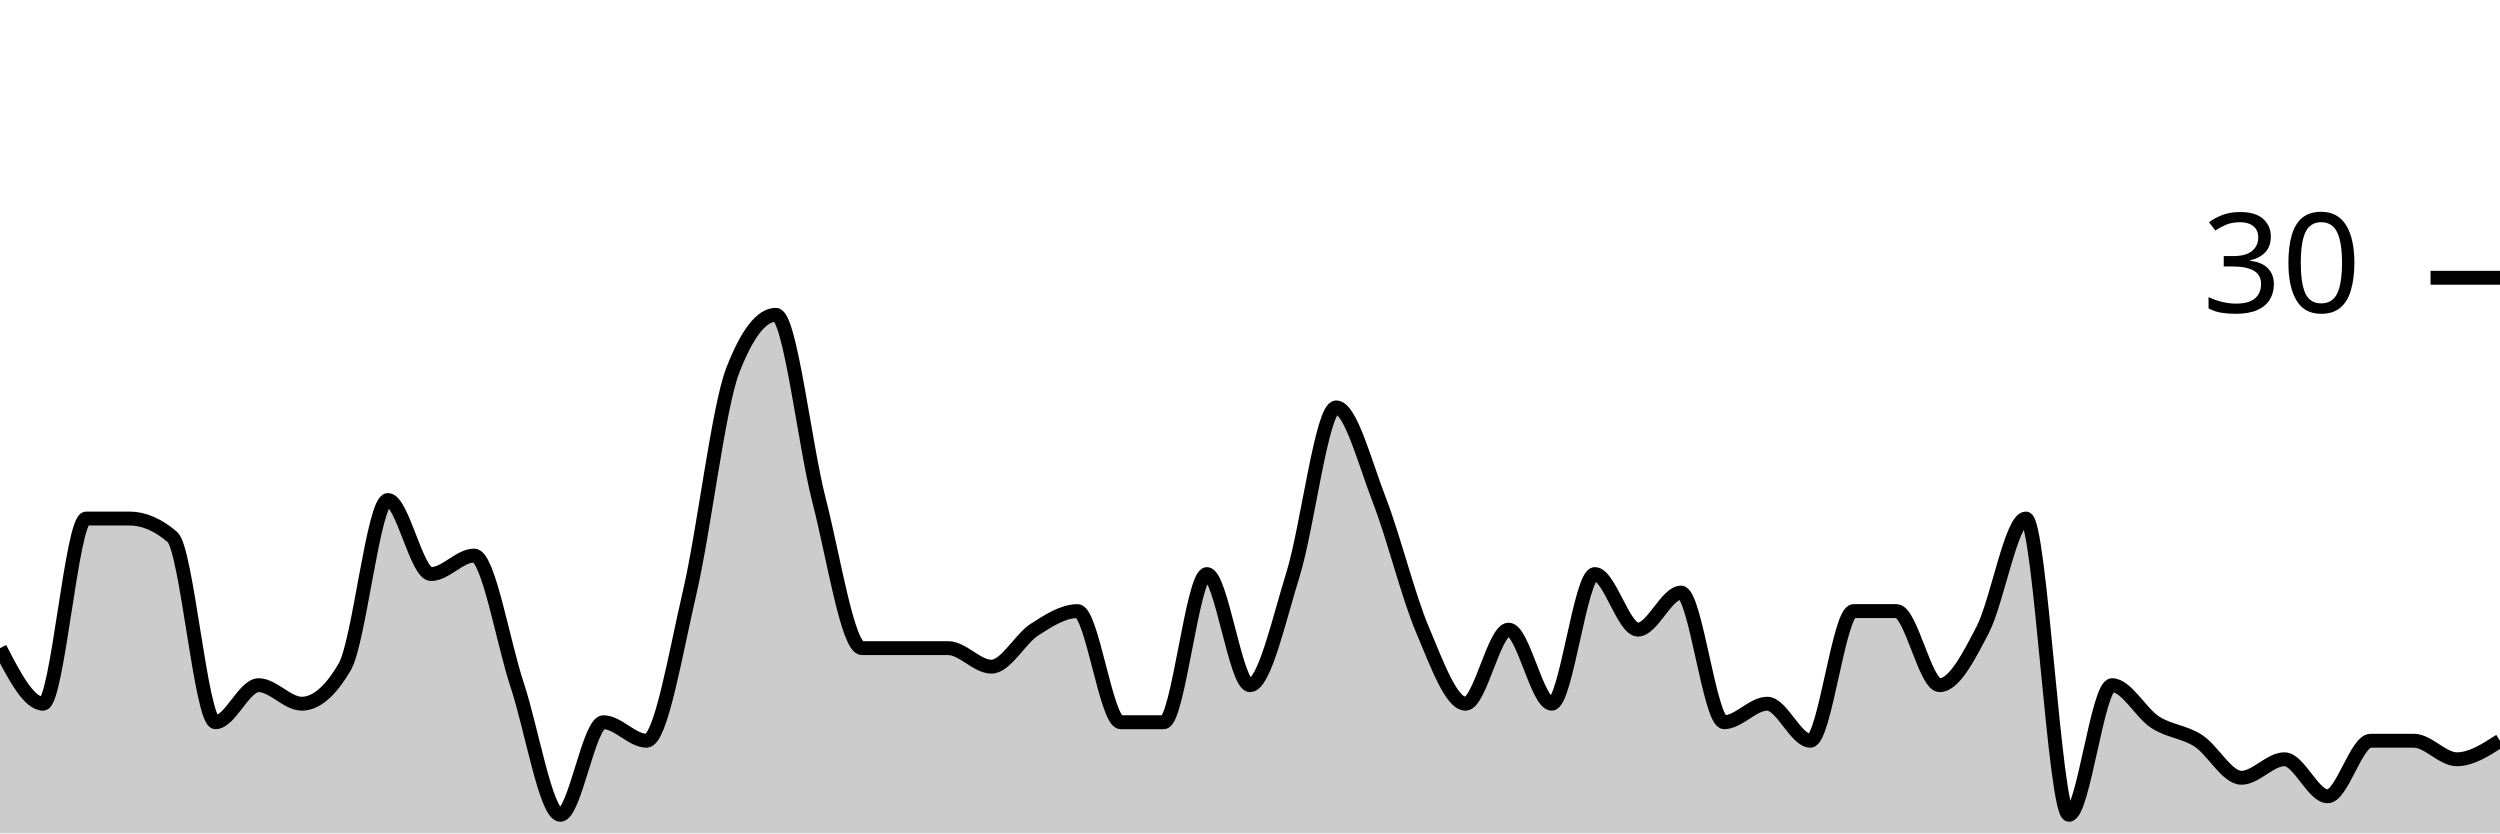
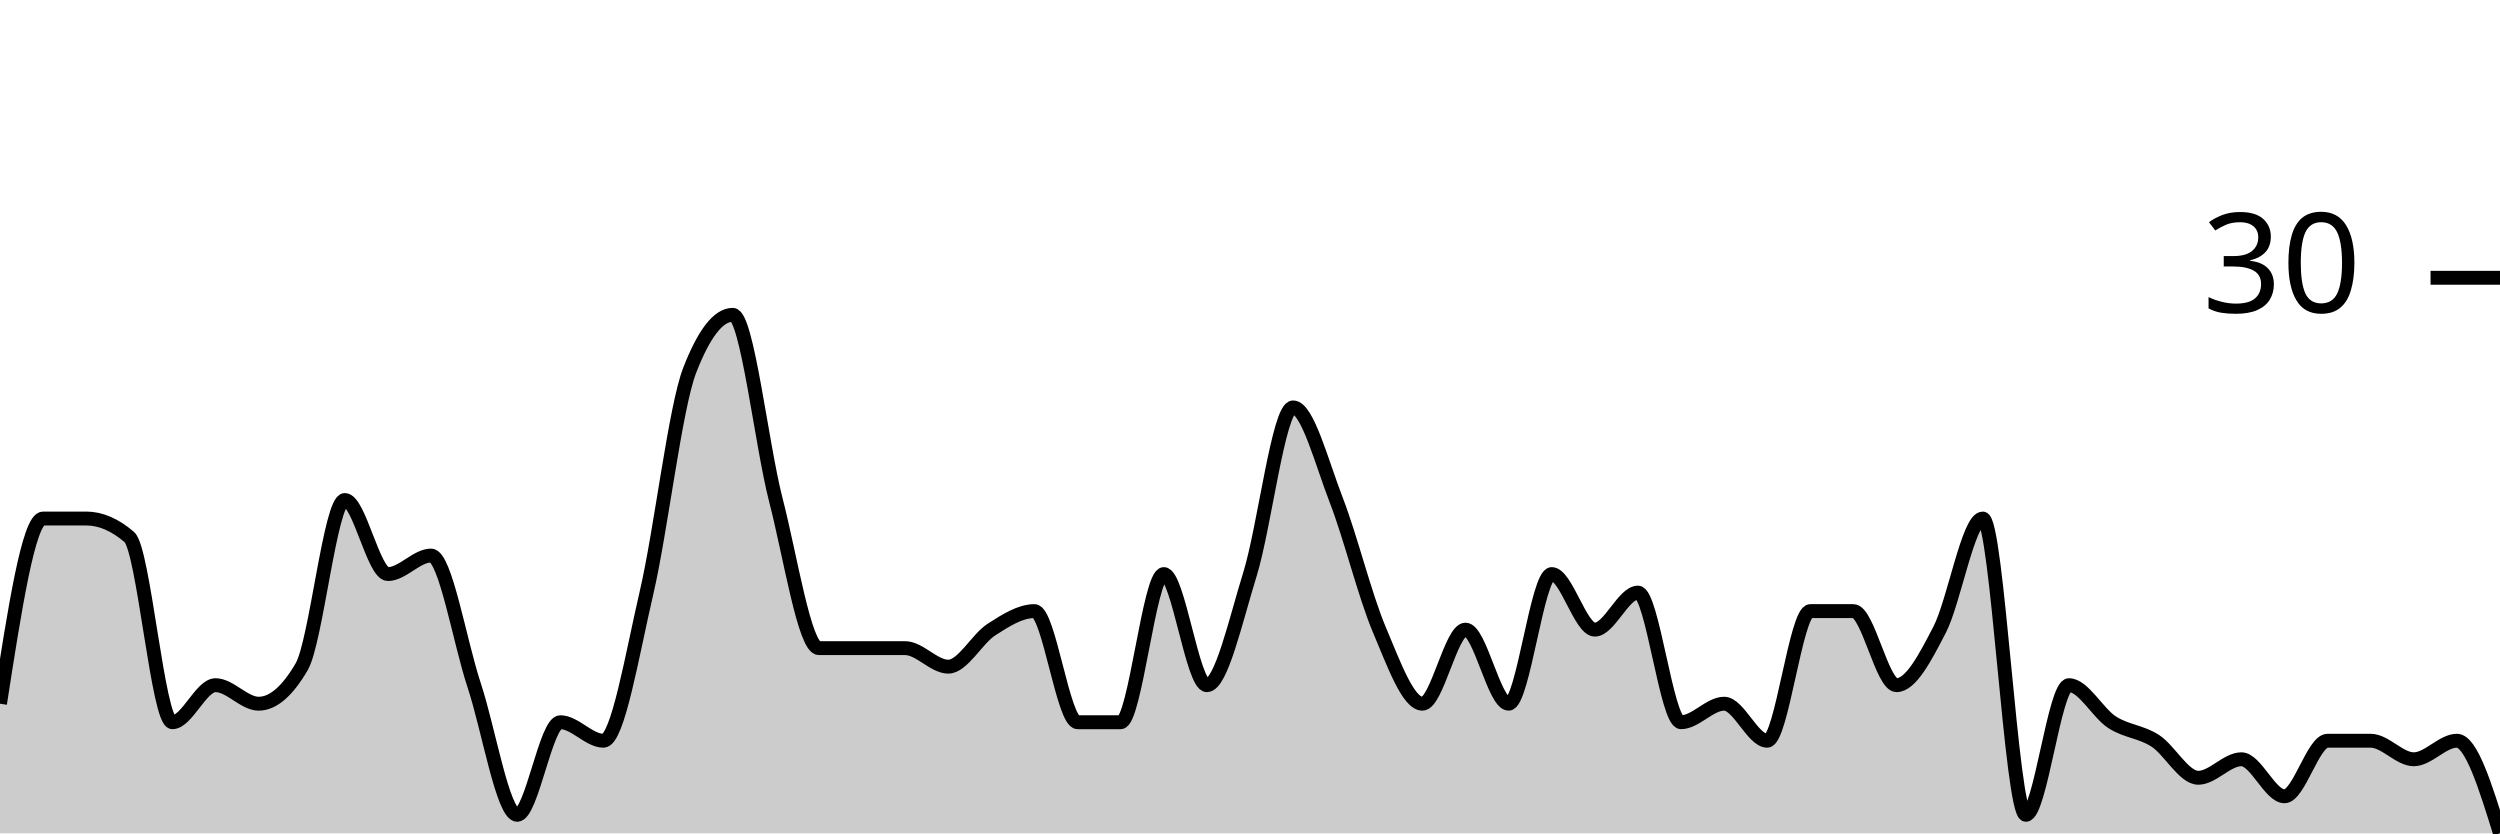
<svg xmlns="http://www.w3.org/2000/svg" viewBox="0 0 180 60">
  <g transform="translate(0,20)">
-     <path class="area" fill="rgba(0, 0, 0, 0.2)" d="M0,26.667C1.034,28.667,2.069,30.667,3.103,30.667C4.138,30.667,5.172,17.333,6.207,17.333C7.241,17.333,8.276,17.333,9.31,17.333C10.345,17.333,11.379,17.778,12.414,18.667C13.448,19.556,14.483,32,15.517,32C16.552,32,17.586,29.333,18.621,29.333C19.655,29.333,20.69,30.667,21.724,30.667C22.759,30.667,23.793,29.778,24.828,28C25.862,26.222,26.897,16,27.931,16C28.966,16,30,21.333,31.034,21.333C32.069,21.333,33.103,20,34.138,20C35.172,20,36.207,26.222,37.241,29.333C38.276,32.444,39.31,38.667,40.345,38.667C41.379,38.667,42.414,32,43.448,32C44.483,32,45.517,33.333,46.552,33.333C47.586,33.333,48.621,27.111,49.655,22.667C50.69,18.222,51.724,9.333,52.759,6.667C53.793,4,54.828,2.667,55.862,2.667C56.897,2.667,57.931,12,58.966,16C60,20,61.034,26.667,62.069,26.667C63.103,26.667,64.138,26.667,65.172,26.667C66.207,26.667,67.241,26.667,68.276,26.667C69.31,26.667,70.345,28,71.379,28C72.414,28,73.448,26,74.483,25.333C75.517,24.667,76.552,24,77.586,24C78.621,24,79.655,32,80.69,32C81.724,32,82.759,32,83.793,32C84.828,32,85.862,21.333,86.897,21.333C87.931,21.333,88.966,29.333,90,29.333C91.034,29.333,92.069,24.667,93.103,21.333C94.138,18,95.172,9.333,96.207,9.333C97.241,9.333,98.276,13.333,99.31,16C100.345,18.667,101.379,22.889,102.414,25.333C103.448,27.778,104.483,30.667,105.517,30.667C106.552,30.667,107.586,25.333,108.621,25.333C109.655,25.333,110.69,30.667,111.724,30.667C112.759,30.667,113.793,21.333,114.828,21.333C115.862,21.333,116.897,25.333,117.931,25.333C118.966,25.333,120,22.667,121.034,22.667C122.069,22.667,123.103,32,124.138,32C125.172,32,126.207,30.667,127.241,30.667C128.276,30.667,129.31,33.333,130.345,33.333C131.379,33.333,132.414,24,133.448,24C134.483,24,135.517,24,136.552,24C137.586,24,138.621,29.333,139.655,29.333C140.69,29.333,141.724,27.333,142.759,25.333C143.793,23.333,144.828,17.333,145.862,17.333C146.897,17.333,147.931,38.667,148.966,38.667C150,38.667,151.034,29.333,152.069,29.333C153.103,29.333,154.138,31.333,155.172,32C156.207,32.667,157.241,32.667,158.276,33.333C159.31,34,160.345,36,161.379,36C162.414,36,163.448,34.667,164.483,34.667C165.517,34.667,166.552,37.333,167.586,37.333C168.621,37.333,169.655,33.333,170.69,33.333C171.724,33.333,172.759,33.333,173.793,33.333C174.828,33.333,175.862,34.667,176.897,34.667C177.931,34.667,178.966,34,180,33.333L180,40C178.966,40,177.931,40,176.897,40C175.862,40,174.828,40,173.793,40C172.759,40,171.724,40,170.69,40C169.655,40,168.621,40,167.586,40C166.552,40,165.517,40,164.483,40C163.448,40,162.414,40,161.379,40C160.345,40,159.31,40,158.276,40C157.241,40,156.207,40,155.172,40C154.138,40,153.103,40,152.069,40C151.034,40,150,40,148.966,40C147.931,40,146.897,40,145.862,40C144.828,40,143.793,40,142.759,40C141.724,40,140.69,40,139.655,40C138.621,40,137.586,40,136.552,40C135.517,40,134.483,40,133.448,40C132.414,40,131.379,40,130.345,40C129.31,40,128.276,40,127.241,40C126.207,40,125.172,40,124.138,40C123.103,40,122.069,40,121.034,40C120,40,118.966,40,117.931,40C116.897,40,115.862,40,114.828,40C113.793,40,112.759,40,111.724,40C110.69,40,109.655,40,108.621,40C107.586,40,106.552,40,105.517,40C104.483,40,103.448,40,102.414,40C101.379,40,100.345,40,99.31,40C98.276,40,97.241,40,96.207,40C95.172,40,94.138,40,93.103,40C92.069,40,91.034,40,90,40C88.966,40,87.931,40,86.897,40C85.862,40,84.828,40,83.793,40C82.759,40,81.724,40,80.69,40C79.655,40,78.621,40,77.586,40C76.552,40,75.517,40,74.483,40C73.448,40,72.414,40,71.379,40C70.345,40,69.31,40,68.276,40C67.241,40,66.207,40,65.172,40C64.138,40,63.103,40,62.069,40C61.034,40,60,40,58.966,40C57.931,40,56.897,40,55.862,40C54.828,40,53.793,40,52.759,40C51.724,40,50.69,40,49.655,40C48.621,40,47.586,40,46.552,40C45.517,40,44.483,40,43.448,40C42.414,40,41.379,40,40.345,40C39.31,40,38.276,40,37.241,40C36.207,40,35.172,40,34.138,40C33.103,40,32.069,40,31.034,40C30,40,28.966,40,27.931,40C26.897,40,25.862,40,24.828,40C23.793,40,22.759,40,21.724,40C20.69,40,19.655,40,18.621,40C17.586,40,16.552,40,15.517,40C14.483,40,13.448,40,12.414,40C11.379,40,10.345,40,9.31,40C8.276,40,7.241,40,6.207,40C5.172,40,4.138,40,3.103,40C2.069,40,1.034,40,0,40Z" />
-     <path class="line" stroke="black" fill="none" d="M0,26.667C1.034,28.667,2.069,30.667,3.103,30.667C4.138,30.667,5.172,17.333,6.207,17.333C7.241,17.333,8.276,17.333,9.31,17.333C10.345,17.333,11.379,17.778,12.414,18.667C13.448,19.556,14.483,32,15.517,32C16.552,32,17.586,29.333,18.621,29.333C19.655,29.333,20.69,30.667,21.724,30.667C22.759,30.667,23.793,29.778,24.828,28C25.862,26.222,26.897,16,27.931,16C28.966,16,30,21.333,31.034,21.333C32.069,21.333,33.103,20,34.138,20C35.172,20,36.207,26.222,37.241,29.333C38.276,32.444,39.31,38.667,40.345,38.667C41.379,38.667,42.414,32,43.448,32C44.483,32,45.517,33.333,46.552,33.333C47.586,33.333,48.621,27.111,49.655,22.667C50.69,18.222,51.724,9.333,52.759,6.667C53.793,4,54.828,2.667,55.862,2.667C56.897,2.667,57.931,12,58.966,16C60,20,61.034,26.667,62.069,26.667C63.103,26.667,64.138,26.667,65.172,26.667C66.207,26.667,67.241,26.667,68.276,26.667C69.31,26.667,70.345,28,71.379,28C72.414,28,73.448,26,74.483,25.333C75.517,24.667,76.552,24,77.586,24C78.621,24,79.655,32,80.69,32C81.724,32,82.759,32,83.793,32C84.828,32,85.862,21.333,86.897,21.333C87.931,21.333,88.966,29.333,90,29.333C91.034,29.333,92.069,24.667,93.103,21.333C94.138,18,95.172,9.333,96.207,9.333C97.241,9.333,98.276,13.333,99.31,16C100.345,18.667,101.379,22.889,102.414,25.333C103.448,27.778,104.483,30.667,105.517,30.667C106.552,30.667,107.586,25.333,108.621,25.333C109.655,25.333,110.69,30.667,111.724,30.667C112.759,30.667,113.793,21.333,114.828,21.333C115.862,21.333,116.897,25.333,117.931,25.333C118.966,25.333,120,22.667,121.034,22.667C122.069,22.667,123.103,32,124.138,32C125.172,32,126.207,30.667,127.241,30.667C128.276,30.667,129.31,33.333,130.345,33.333C131.379,33.333,132.414,24,133.448,24C134.483,24,135.517,24,136.552,24C137.586,24,138.621,29.333,139.655,29.333C140.69,29.333,141.724,27.333,142.759,25.333C143.793,23.333,144.828,17.333,145.862,17.333C146.897,17.333,147.931,38.667,148.966,38.667C150,38.667,151.034,29.333,152.069,29.333C153.103,29.333,154.138,31.333,155.172,32C156.207,32.667,157.241,32.667,158.276,33.333C159.31,34,160.345,36,161.379,36C162.414,36,163.448,34.667,164.483,34.667C165.517,34.667,166.552,37.333,167.586,37.333C168.621,37.333,169.655,33.333,170.69,33.333C171.724,33.333,172.759,33.333,173.793,33.333C174.828,33.333,175.862,34.667,176.897,34.667C177.931,34.667,178.966,34,180,33.333" />
+     <path class="area" fill="rgba(0, 0, 0, 0.2)" d="M0,30.667C1.034,24,2.069,17.333,3.103,17.333C4.138,17.333,5.172,17.333,6.207,17.333C7.241,17.333,8.276,17.778,9.31,18.667C10.345,19.556,11.379,32,12.414,32C13.448,32,14.483,29.333,15.517,29.333C16.552,29.333,17.586,30.667,18.621,30.667C19.655,30.667,20.69,29.778,21.724,28C22.759,26.222,23.793,16,24.828,16C25.862,16,26.897,21.333,27.931,21.333C28.966,21.333,30,20,31.034,20C32.069,20,33.103,26.222,34.138,29.333C35.172,32.444,36.207,38.667,37.241,38.667C38.276,38.667,39.31,32,40.345,32C41.379,32,42.414,33.333,43.448,33.333C44.483,33.333,45.517,27.111,46.552,22.667C47.586,18.222,48.621,9.333,49.655,6.667C50.69,4,51.724,2.667,52.759,2.667C53.793,2.667,54.828,12,55.862,16C56.897,20,57.931,26.667,58.966,26.667C60,26.667,61.034,26.667,62.069,26.667C63.103,26.667,64.138,26.667,65.172,26.667C66.207,26.667,67.241,28,68.276,28C69.31,28,70.345,26,71.379,25.333C72.414,24.667,73.448,24,74.483,24C75.517,24,76.552,32,77.586,32C78.621,32,79.655,32,80.69,32C81.724,32,82.759,21.333,83.793,21.333C84.828,21.333,85.862,29.333,86.897,29.333C87.931,29.333,88.966,24.667,90,21.333C91.034,18,92.069,9.333,93.103,9.333C94.138,9.333,95.172,13.333,96.207,16C97.241,18.667,98.276,22.889,99.31,25.333C100.345,27.778,101.379,30.667,102.414,30.667C103.448,30.667,104.483,25.333,105.517,25.333C106.552,25.333,107.586,30.667,108.621,30.667C109.655,30.667,110.69,21.333,111.724,21.333C112.759,21.333,113.793,25.333,114.828,25.333C115.862,25.333,116.897,22.667,117.931,22.667C118.966,22.667,120,32,121.034,32C122.069,32,123.103,30.667,124.138,30.667C125.172,30.667,126.207,33.333,127.241,33.333C128.276,33.333,129.31,24,130.345,24C131.379,24,132.414,24,133.448,24C134.483,24,135.517,29.333,136.552,29.333C137.586,29.333,138.621,27.333,139.655,25.333C140.69,23.333,141.724,17.333,142.759,17.333C143.793,17.333,144.828,38.667,145.862,38.667C146.897,38.667,147.931,29.333,148.966,29.333C150,29.333,151.034,31.333,152.069,32C153.103,32.667,154.138,32.667,155.172,33.333C156.207,34,157.241,36,158.276,36C159.31,36,160.345,34.667,161.379,34.667C162.414,34.667,163.448,37.333,164.483,37.333C165.517,37.333,166.552,33.333,167.586,33.333C168.621,33.333,169.655,33.333,170.69,33.333C171.724,33.333,172.759,34.667,173.793,34.667C174.828,34.667,175.862,33.333,176.897,33.333C177.931,33.333,178.966,36.667,180,40L180,40C178.966,40,177.931,40,176.897,40C175.862,40,174.828,40,173.793,40C172.759,40,171.724,40,170.69,40C169.655,40,168.621,40,167.586,40C166.552,40,165.517,40,164.483,40C163.448,40,162.414,40,161.379,40C160.345,40,159.31,40,158.276,40C157.241,40,156.207,40,155.172,40C154.138,40,153.103,40,152.069,40C151.034,40,150,40,148.966,40C147.931,40,146.897,40,145.862,40C144.828,40,143.793,40,142.759,40C141.724,40,140.69,40,139.655,40C138.621,40,137.586,40,136.552,40C135.517,40,134.483,40,133.448,40C132.414,40,131.379,40,130.345,40C129.31,40,128.276,40,127.241,40C126.207,40,125.172,40,124.138,40C123.103,40,122.069,40,121.034,40C120,40,118.966,40,117.931,40C116.897,40,115.862,40,114.828,40C113.793,40,112.759,40,111.724,40C110.69,40,109.655,40,108.621,40C107.586,40,106.552,40,105.517,40C104.483,40,103.448,40,102.414,40C101.379,40,100.345,40,99.31,40C98.276,40,97.241,40,96.207,40C95.172,40,94.138,40,93.103,40C92.069,40,91.034,40,90,40C88.966,40,87.931,40,86.897,40C85.862,40,84.828,40,83.793,40C82.759,40,81.724,40,80.69,40C79.655,40,78.621,40,77.586,40C76.552,40,75.517,40,74.483,40C73.448,40,72.414,40,71.379,40C70.345,40,69.31,40,68.276,40C67.241,40,66.207,40,65.172,40C64.138,40,63.103,40,62.069,40C61.034,40,60,40,58.966,40C57.931,40,56.897,40,55.862,40C54.828,40,53.793,40,52.759,40C51.724,40,50.69,40,49.655,40C48.621,40,47.586,40,46.552,40C45.517,40,44.483,40,43.448,40C42.414,40,41.379,40,40.345,40C39.31,40,38.276,40,37.241,40C36.207,40,35.172,40,34.138,40C33.103,40,32.069,40,31.034,40C30,40,28.966,40,27.931,40C26.897,40,25.862,40,24.828,40C23.793,40,22.759,40,21.724,40C20.69,40,19.655,40,18.621,40C17.586,40,16.552,40,15.517,40C14.483,40,13.448,40,12.414,40C11.379,40,10.345,40,9.31,40C8.276,40,7.241,40,6.207,40C5.172,40,4.138,40,3.103,40C2.069,40,1.034,40,0,40Z" />
+     <path class="line" stroke="black" fill="none" d="M0,30.667C1.034,24,2.069,17.333,3.103,17.333C4.138,17.333,5.172,17.333,6.207,17.333C7.241,17.333,8.276,17.778,9.31,18.667C10.345,19.556,11.379,32,12.414,32C13.448,32,14.483,29.333,15.517,29.333C16.552,29.333,17.586,30.667,18.621,30.667C19.655,30.667,20.69,29.778,21.724,28C22.759,26.222,23.793,16,24.828,16C25.862,16,26.897,21.333,27.931,21.333C28.966,21.333,30,20,31.034,20C32.069,20,33.103,26.222,34.138,29.333C35.172,32.444,36.207,38.667,37.241,38.667C38.276,38.667,39.31,32,40.345,32C41.379,32,42.414,33.333,43.448,33.333C44.483,33.333,45.517,27.111,46.552,22.667C47.586,18.222,48.621,9.333,49.655,6.667C50.69,4,51.724,2.667,52.759,2.667C53.793,2.667,54.828,12,55.862,16C56.897,20,57.931,26.667,58.966,26.667C60,26.667,61.034,26.667,62.069,26.667C63.103,26.667,64.138,26.667,65.172,26.667C66.207,26.667,67.241,28,68.276,28C69.31,28,70.345,26,71.379,25.333C72.414,24.667,73.448,24,74.483,24C75.517,24,76.552,32,77.586,32C78.621,32,79.655,32,80.69,32C81.724,32,82.759,21.333,83.793,21.333C84.828,21.333,85.862,29.333,86.897,29.333C87.931,29.333,88.966,24.667,90,21.333C91.034,18,92.069,9.333,93.103,9.333C94.138,9.333,95.172,13.333,96.207,16C97.241,18.667,98.276,22.889,99.31,25.333C100.345,27.778,101.379,30.667,102.414,30.667C103.448,30.667,104.483,25.333,105.517,25.333C106.552,25.333,107.586,30.667,108.621,30.667C109.655,30.667,110.69,21.333,111.724,21.333C112.759,21.333,113.793,25.333,114.828,25.333C115.862,25.333,116.897,22.667,117.931,22.667C118.966,22.667,120,32,121.034,32C122.069,32,123.103,30.667,124.138,30.667C125.172,30.667,126.207,33.333,127.241,33.333C128.276,33.333,129.31,24,130.345,24C131.379,24,132.414,24,133.448,24C134.483,24,135.517,29.333,136.552,29.333C137.586,29.333,138.621,27.333,139.655,25.333C140.69,23.333,141.724,17.333,142.759,17.333C143.793,17.333,144.828,38.667,145.862,38.667C146.897,38.667,147.931,29.333,148.966,29.333C150,29.333,151.034,31.333,152.069,32C153.103,32.667,154.138,32.667,155.172,33.333C156.207,34,157.241,36,158.276,36C159.31,36,160.345,34.667,161.379,34.667C162.414,34.667,163.448,37.333,164.483,37.333C165.517,37.333,166.552,33.333,167.586,33.333C168.621,33.333,169.655,33.333,170.69,33.333C171.724,33.333,172.759,34.667,173.793,34.667C174.828,34.667,175.862,33.333,176.897,33.333C177.931,33.333,178.966,36.667,180,40" />
    <path class="axis-ceiling" stroke-width="1" stroke="black" fill="none" d="M175,0L180,0" />
    <text class="axis-ceiling-label" font-family="sans-serif" text-anchor="end" font-size="10px" x="170" y="2.5">30</text>
  </g>
</svg>
